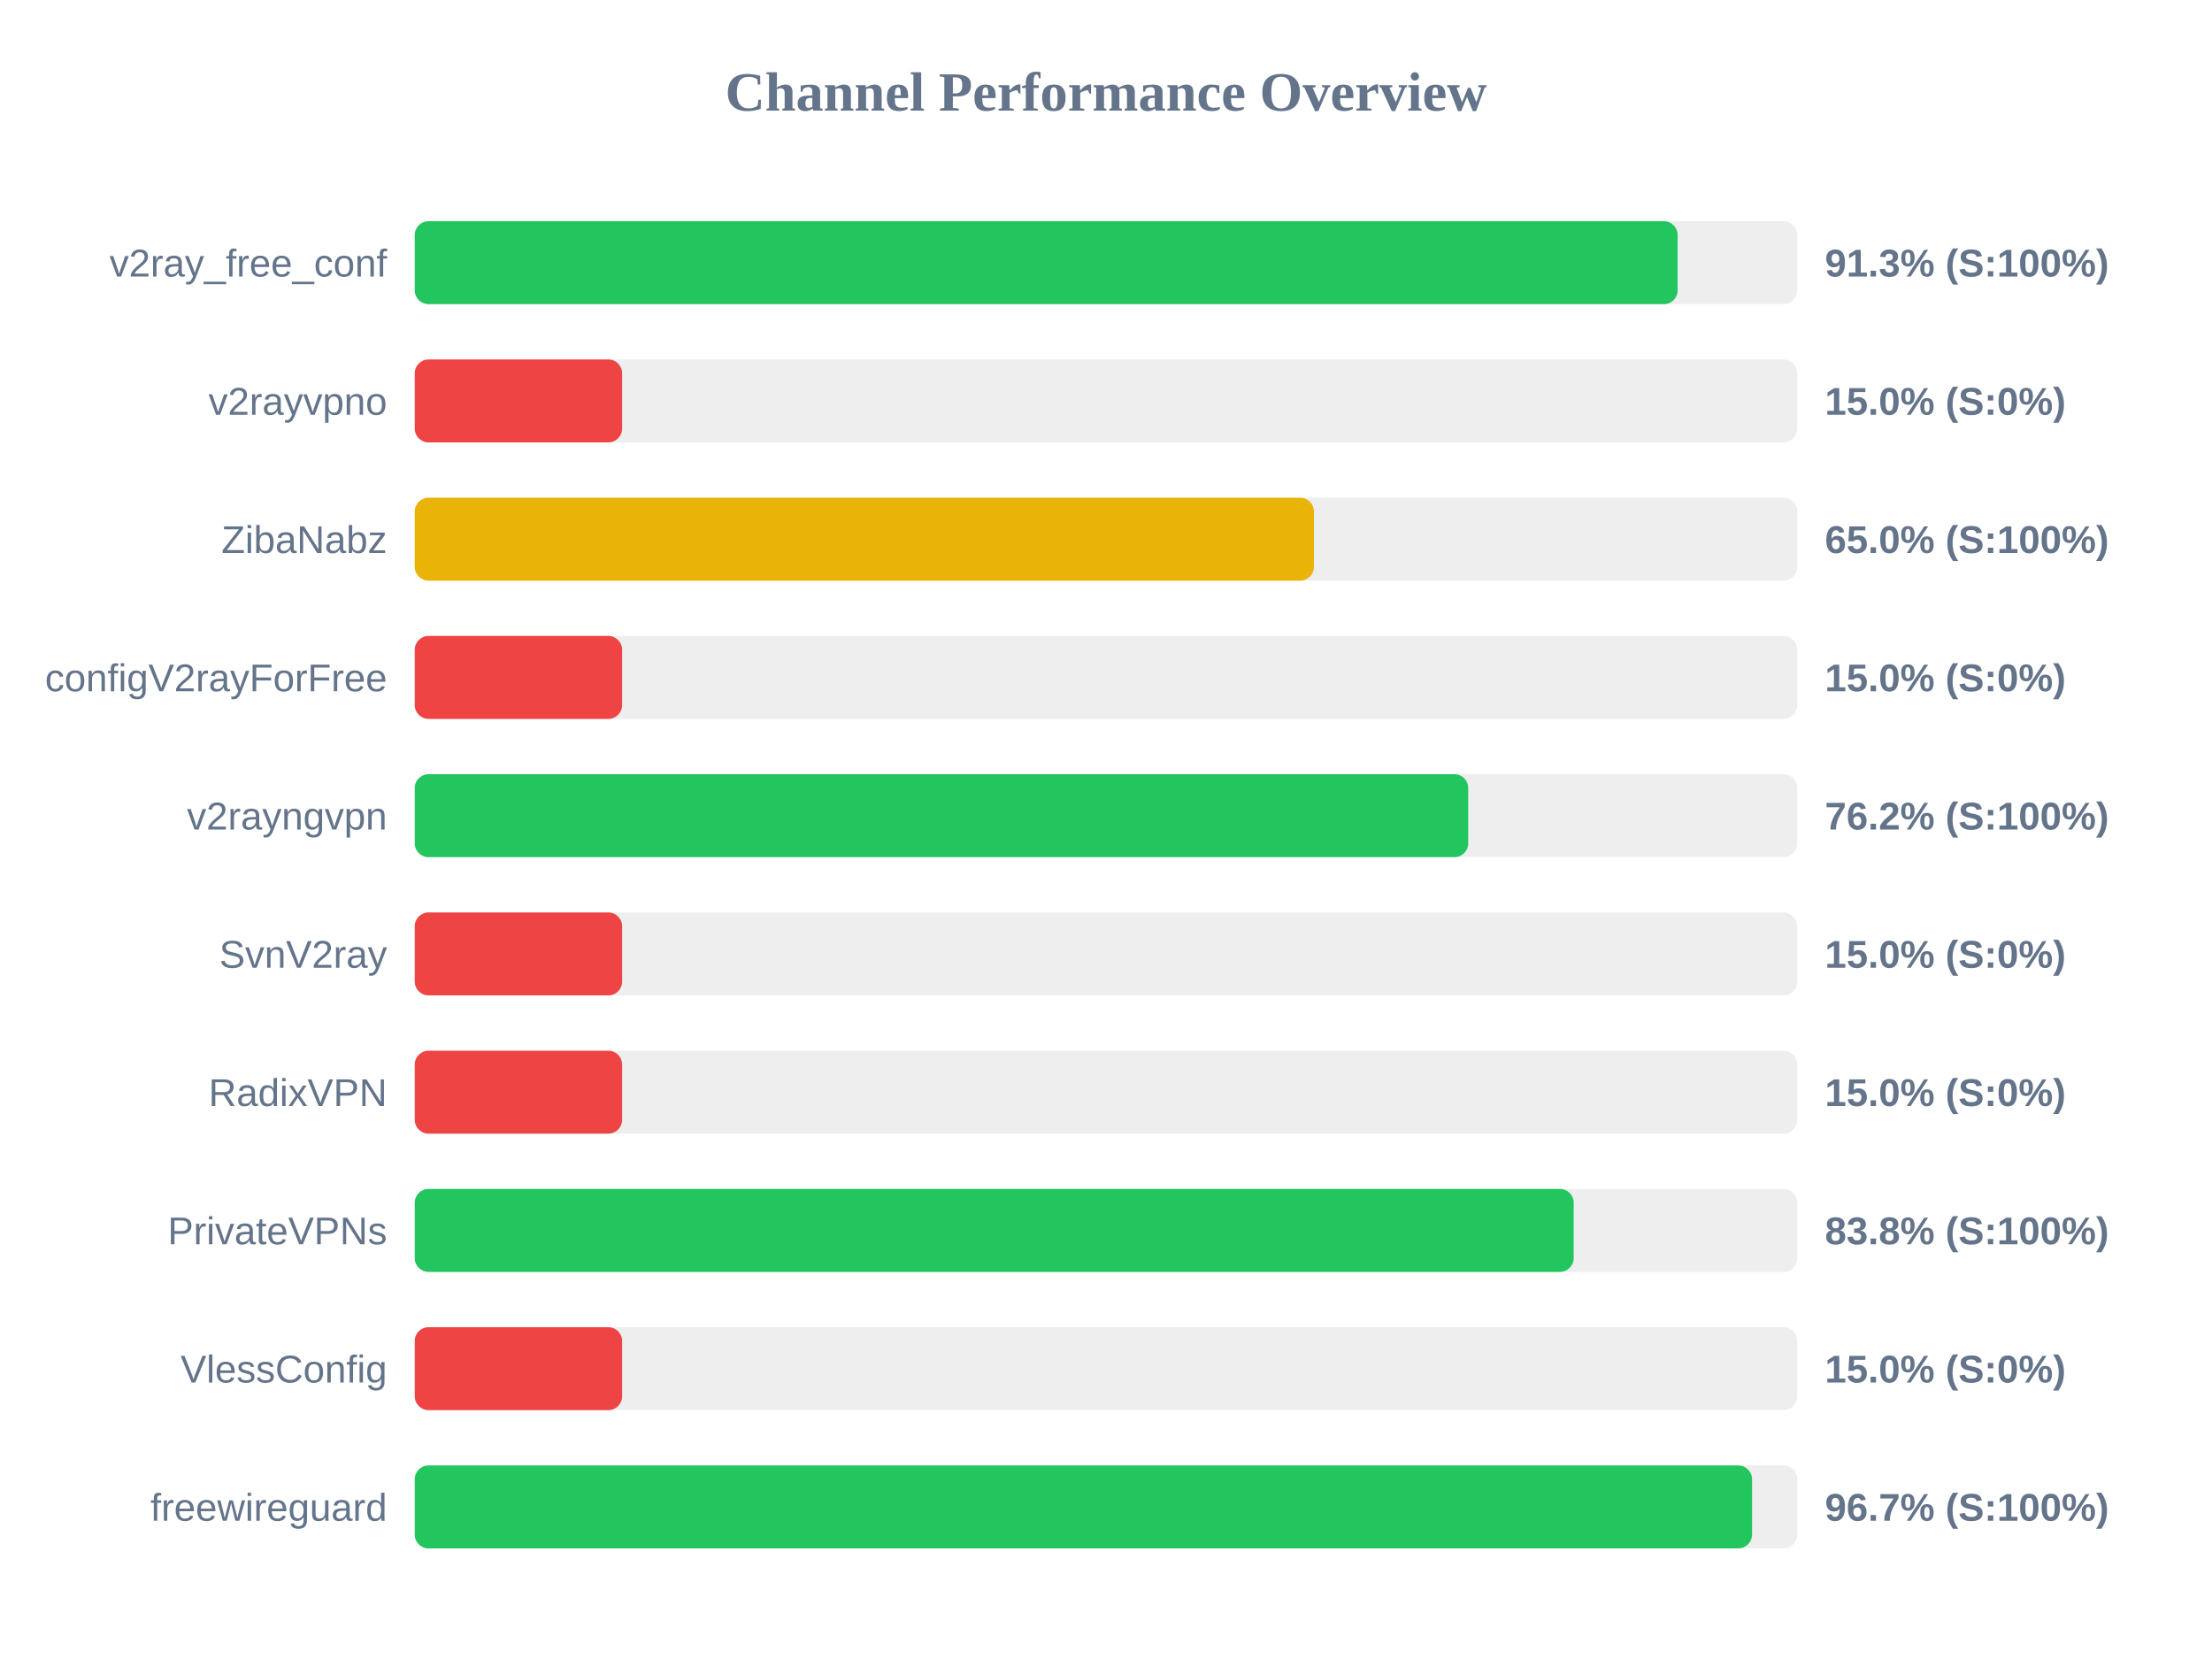
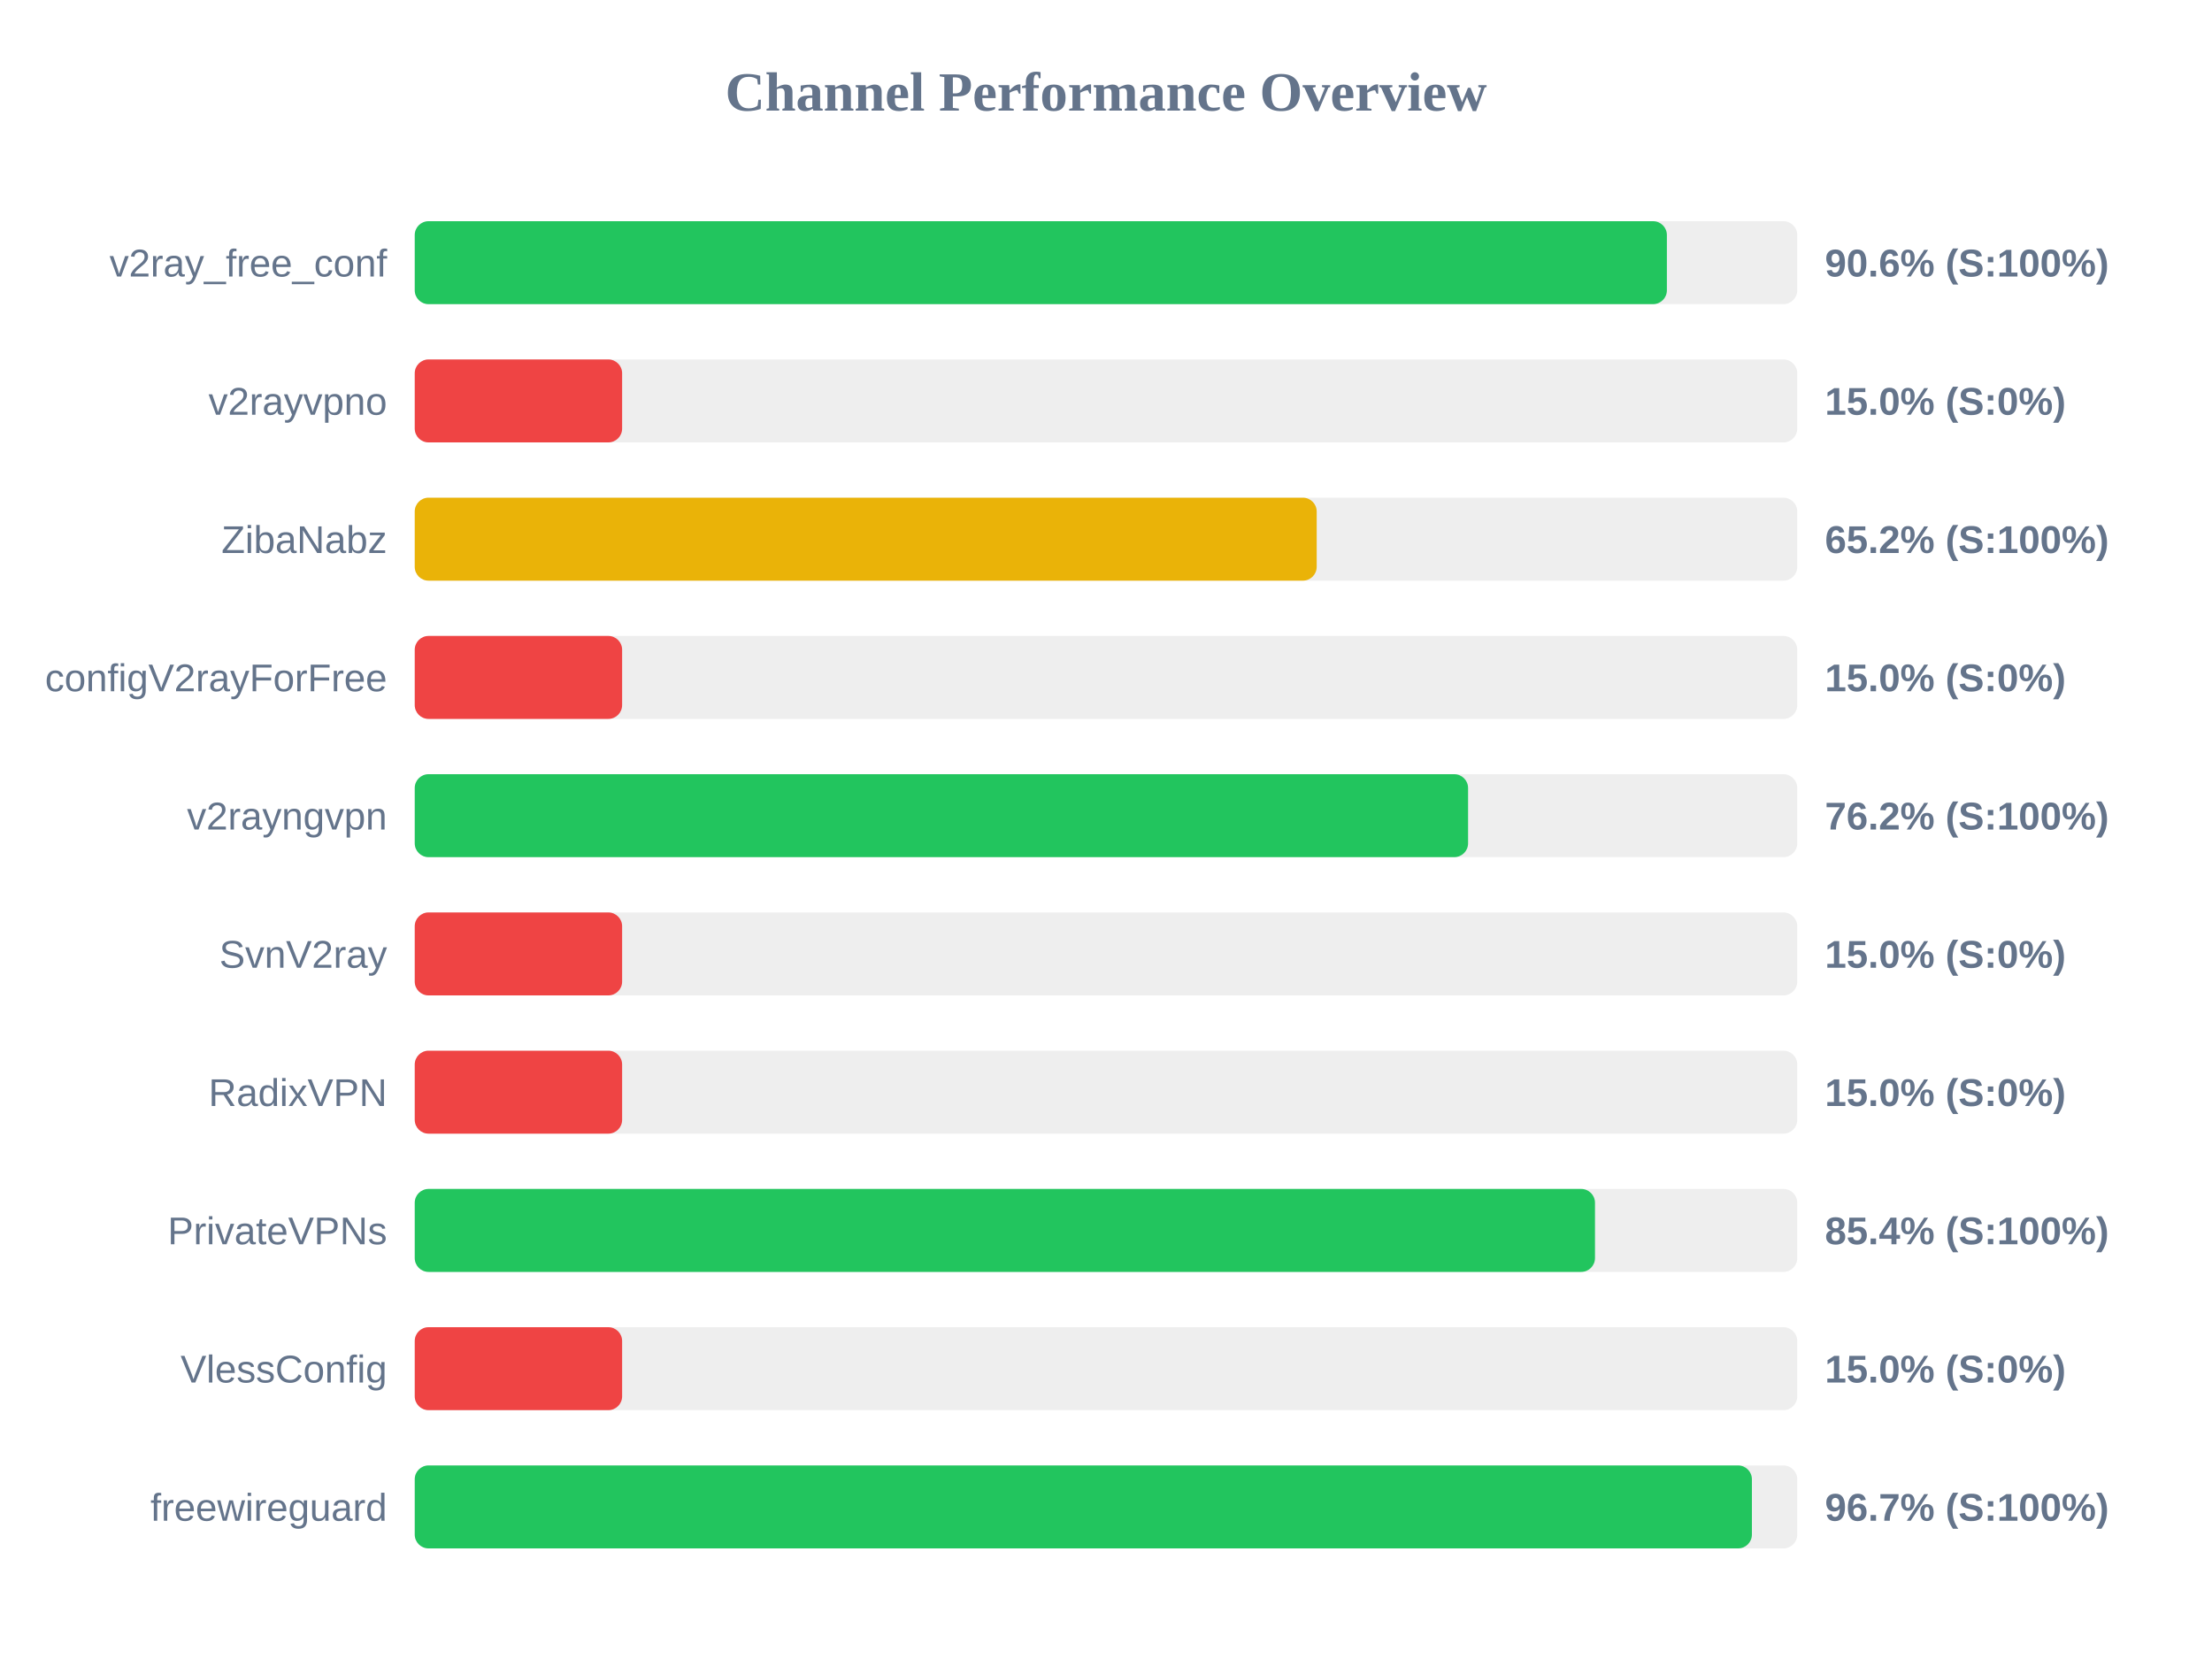
<svg xmlns="http://www.w3.org/2000/svg" width="800" height="600" version="1.1">
  <style>
        .row { font: 14px Arial; fill: #64748b; }
        .score { font: bold 14px Arial; fill: #64748b; }
    </style>
  <text x="400" y="40" text-anchor="middle" font-size="20px" font-weight="bold" fill="#64748b">Channel Performance Overview</text>
  <rect x="150" y="80" width="500" height="30" fill="#eee" rx="5" />
-   <rect x="150" y="80" width="456.75" height="30" fill="#22c55e" rx="5" />
+   <rect x="150" y="80" width="452.85" height="30" fill="#22c55e" rx="5" />
  <text x="140" y="100" text-anchor="end" class="row">v2ray_free_conf</text>
-   <text x="660" y="100" text-anchor="start" class="score">91.3% (S:100%)</text>
+   <text x="660" y="100" text-anchor="start" class="score">90.6% (S:100%)</text>
  <rect x="150" y="130" width="500" height="30" fill="#eee" rx="5" />
  <rect x="150" y="130" width="75.0" height="30" fill="#ef4444" rx="5" />
  <text x="140" y="150" text-anchor="end" class="row">v2rayvpno</text>
  <text x="660" y="150" text-anchor="start" class="score">15.0% (S:0%)</text>
  <rect x="150" y="180" width="500" height="30" fill="#eee" rx="5" />
-   <rect x="150" y="180" width="325.2" height="30" fill="#eab308" rx="5" />
+   <rect x="150" y="180" width="326.2" height="30" fill="#eab308" rx="5" />
  <text x="140" y="200" text-anchor="end" class="row">ZibaNabz</text>
-   <text x="660" y="200" text-anchor="start" class="score">65.0% (S:100%)</text>
+   <text x="660" y="200" text-anchor="start" class="score">65.2% (S:100%)</text>
  <rect x="150" y="230" width="500" height="30" fill="#eee" rx="5" />
  <rect x="150" y="230" width="75.0" height="30" fill="#ef4444" rx="5" />
  <text x="140" y="250" text-anchor="end" class="row">configV2rayForFree</text>
  <text x="660" y="250" text-anchor="start" class="score">15.0% (S:0%)</text>
  <rect x="150" y="280" width="500" height="30" fill="#eee" rx="5" />
-   <rect x="150" y="280" width="381.0" height="30" fill="#22c55e" rx="5" />
+   <rect x="150" y="280" width="380.95" height="30" fill="#22c55e" rx="5" />
  <text x="140" y="300" text-anchor="end" class="row">v2rayngvpn</text>
  <text x="660" y="300" text-anchor="start" class="score">76.2% (S:100%)</text>
  <rect x="150" y="330" width="500" height="30" fill="#eee" rx="5" />
  <rect x="150" y="330" width="75.0" height="30" fill="#ef4444" rx="5" />
  <text x="140" y="350" text-anchor="end" class="row">SvnV2ray</text>
  <text x="660" y="350" text-anchor="start" class="score">15.0% (S:0%)</text>
  <rect x="150" y="380" width="500" height="30" fill="#eee" rx="5" />
  <rect x="150" y="380" width="75.0" height="30" fill="#ef4444" rx="5" />
  <text x="140" y="400" text-anchor="end" class="row">RadixVPN</text>
  <text x="660" y="400" text-anchor="start" class="score">15.0% (S:0%)</text>
  <rect x="150" y="430" width="500" height="30" fill="#eee" rx="5" />
-   <rect x="150" y="430" width="419.15" height="30" fill="#22c55e" rx="5" />
+   <rect x="150" y="430" width="426.85" height="30" fill="#22c55e" rx="5" />
  <text x="140" y="450" text-anchor="end" class="row">PrivateVPNs</text>
-   <text x="660" y="450" text-anchor="start" class="score">83.8% (S:100%)</text>
+   <text x="660" y="450" text-anchor="start" class="score">85.4% (S:100%)</text>
  <rect x="150" y="480" width="500" height="30" fill="#eee" rx="5" />
  <rect x="150" y="480" width="75.0" height="30" fill="#ef4444" rx="5" />
  <text x="140" y="500" text-anchor="end" class="row">VlessConfig</text>
  <text x="660" y="500" text-anchor="start" class="score">15.0% (S:0%)</text>
  <rect x="150" y="530" width="500" height="30" fill="#eee" rx="5" />
-   <rect x="150" y="530" width="483.65" height="30" fill="#22c55e" rx="5" />
+   <rect x="150" y="530" width="483.6" height="30" fill="#22c55e" rx="5" />
  <text x="140" y="550" text-anchor="end" class="row">freewireguard</text>
  <text x="660" y="550" text-anchor="start" class="score">96.7% (S:100%)</text>
</svg>
